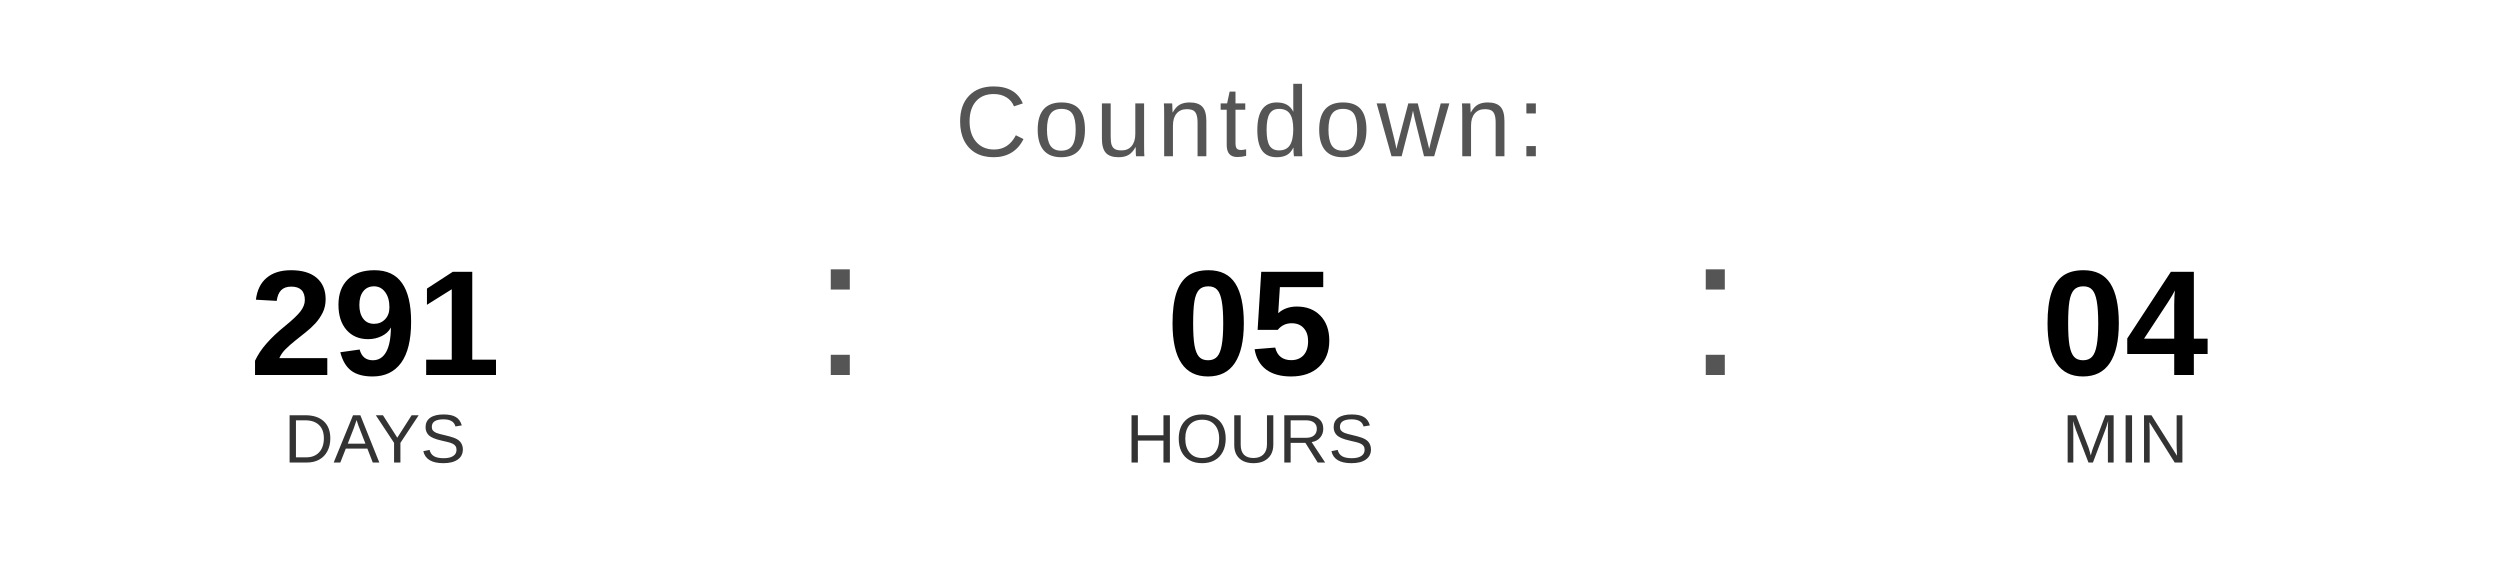
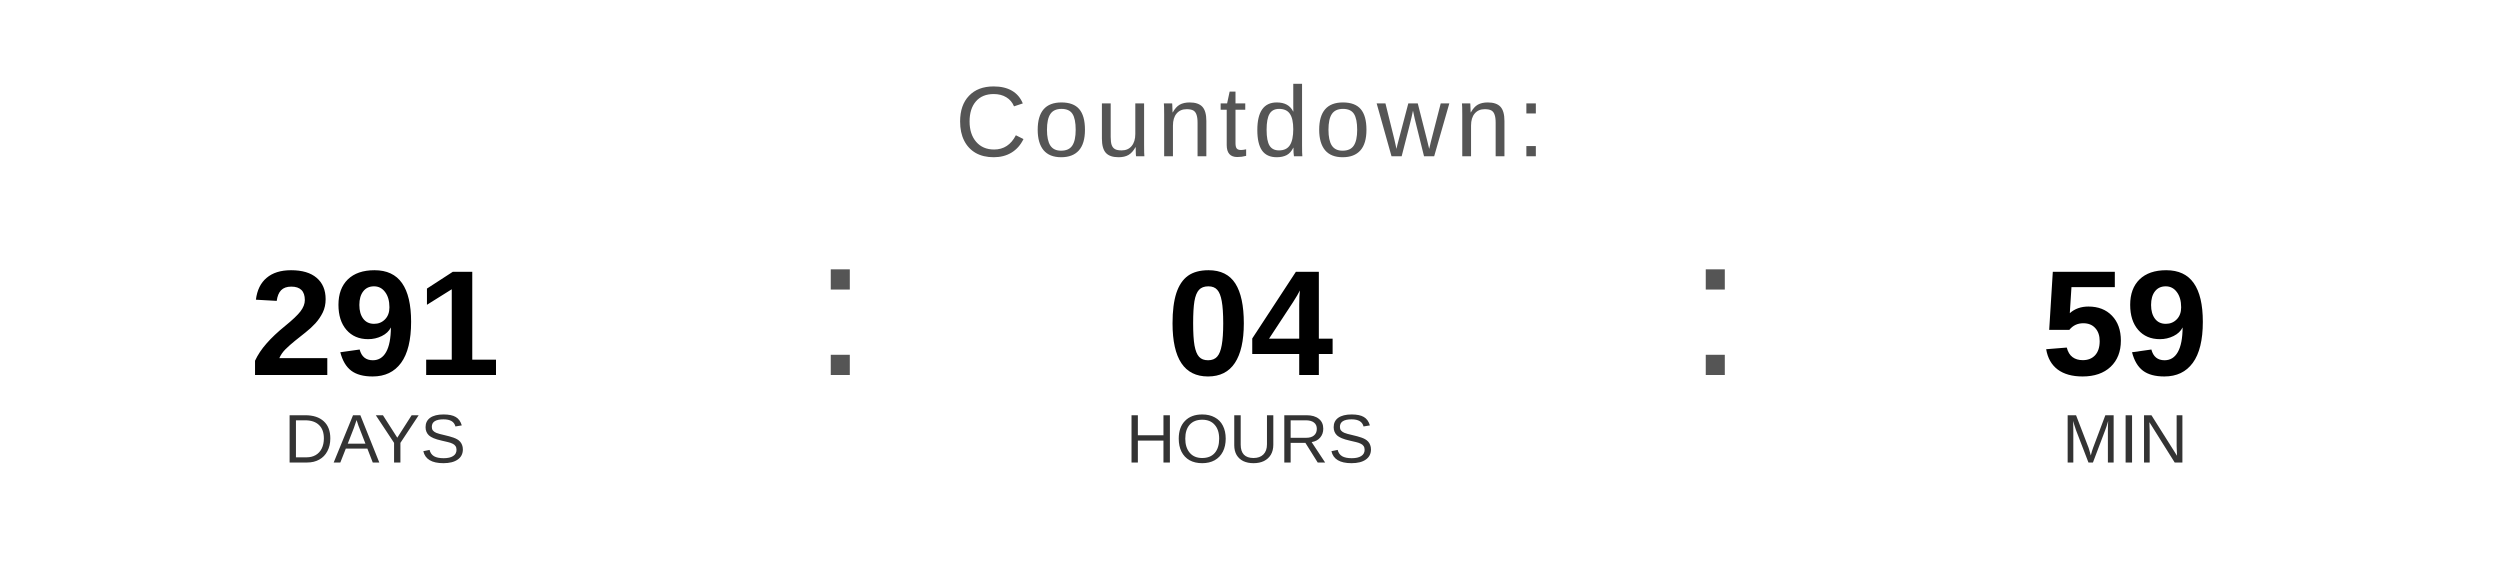
<svg xmlns="http://www.w3.org/2000/svg" width="400" height="90" viewBox="0 0 400 90">
  <text x="200" y="25" font-family="Arial, Helvetica, sans-serif" font-size="16" fill="#555555" text-anchor="middle" letter-spacing="1">
    Countdown:
  </text>
  <text x="60" y="60" font-family="Arial, Helvetica, sans-serif" font-size="24" font-weight="bold" fill="#000000" text-anchor="middle">291</text>
  <text x="60" y="74" font-family="Arial, Helvetica, sans-serif" font-size="11" fill="#333333" text-anchor="middle">DAYS</text>
  <text x="130" y="60" font-family="Arial, sans-serif" font-size="32" fill="#555555">:</text>
-   <text x="200" y="60" font-family="Arial, Helvetica, sans-serif" font-size="24" font-weight="bold" fill="#000000" text-anchor="middle">05</text>
+   <text x="200" y="60" font-family="Arial, Helvetica, sans-serif" font-size="24" font-weight="bold" fill="#000000" text-anchor="middle">04</text>
  <text x="200" y="74" font-family="Arial, Helvetica, sans-serif" font-size="11" fill="#333333" text-anchor="middle">HOURS</text>
  <text x="270" y="60" font-family="Arial, sans-serif" font-size="32" fill="#555555">:</text>
-   <text x="340" y="60" font-family="Arial, Helvetica, sans-serif" font-size="24" font-weight="bold" fill="#000000" text-anchor="middle">04</text>
+   <text x="340" y="60" font-family="Arial, Helvetica, sans-serif" font-size="24" font-weight="bold" fill="#000000" text-anchor="middle">59</text>
  <text x="340" y="74" font-family="Arial, Helvetica, sans-serif" font-size="11" fill="#333333" text-anchor="middle">MIN</text>
</svg>
